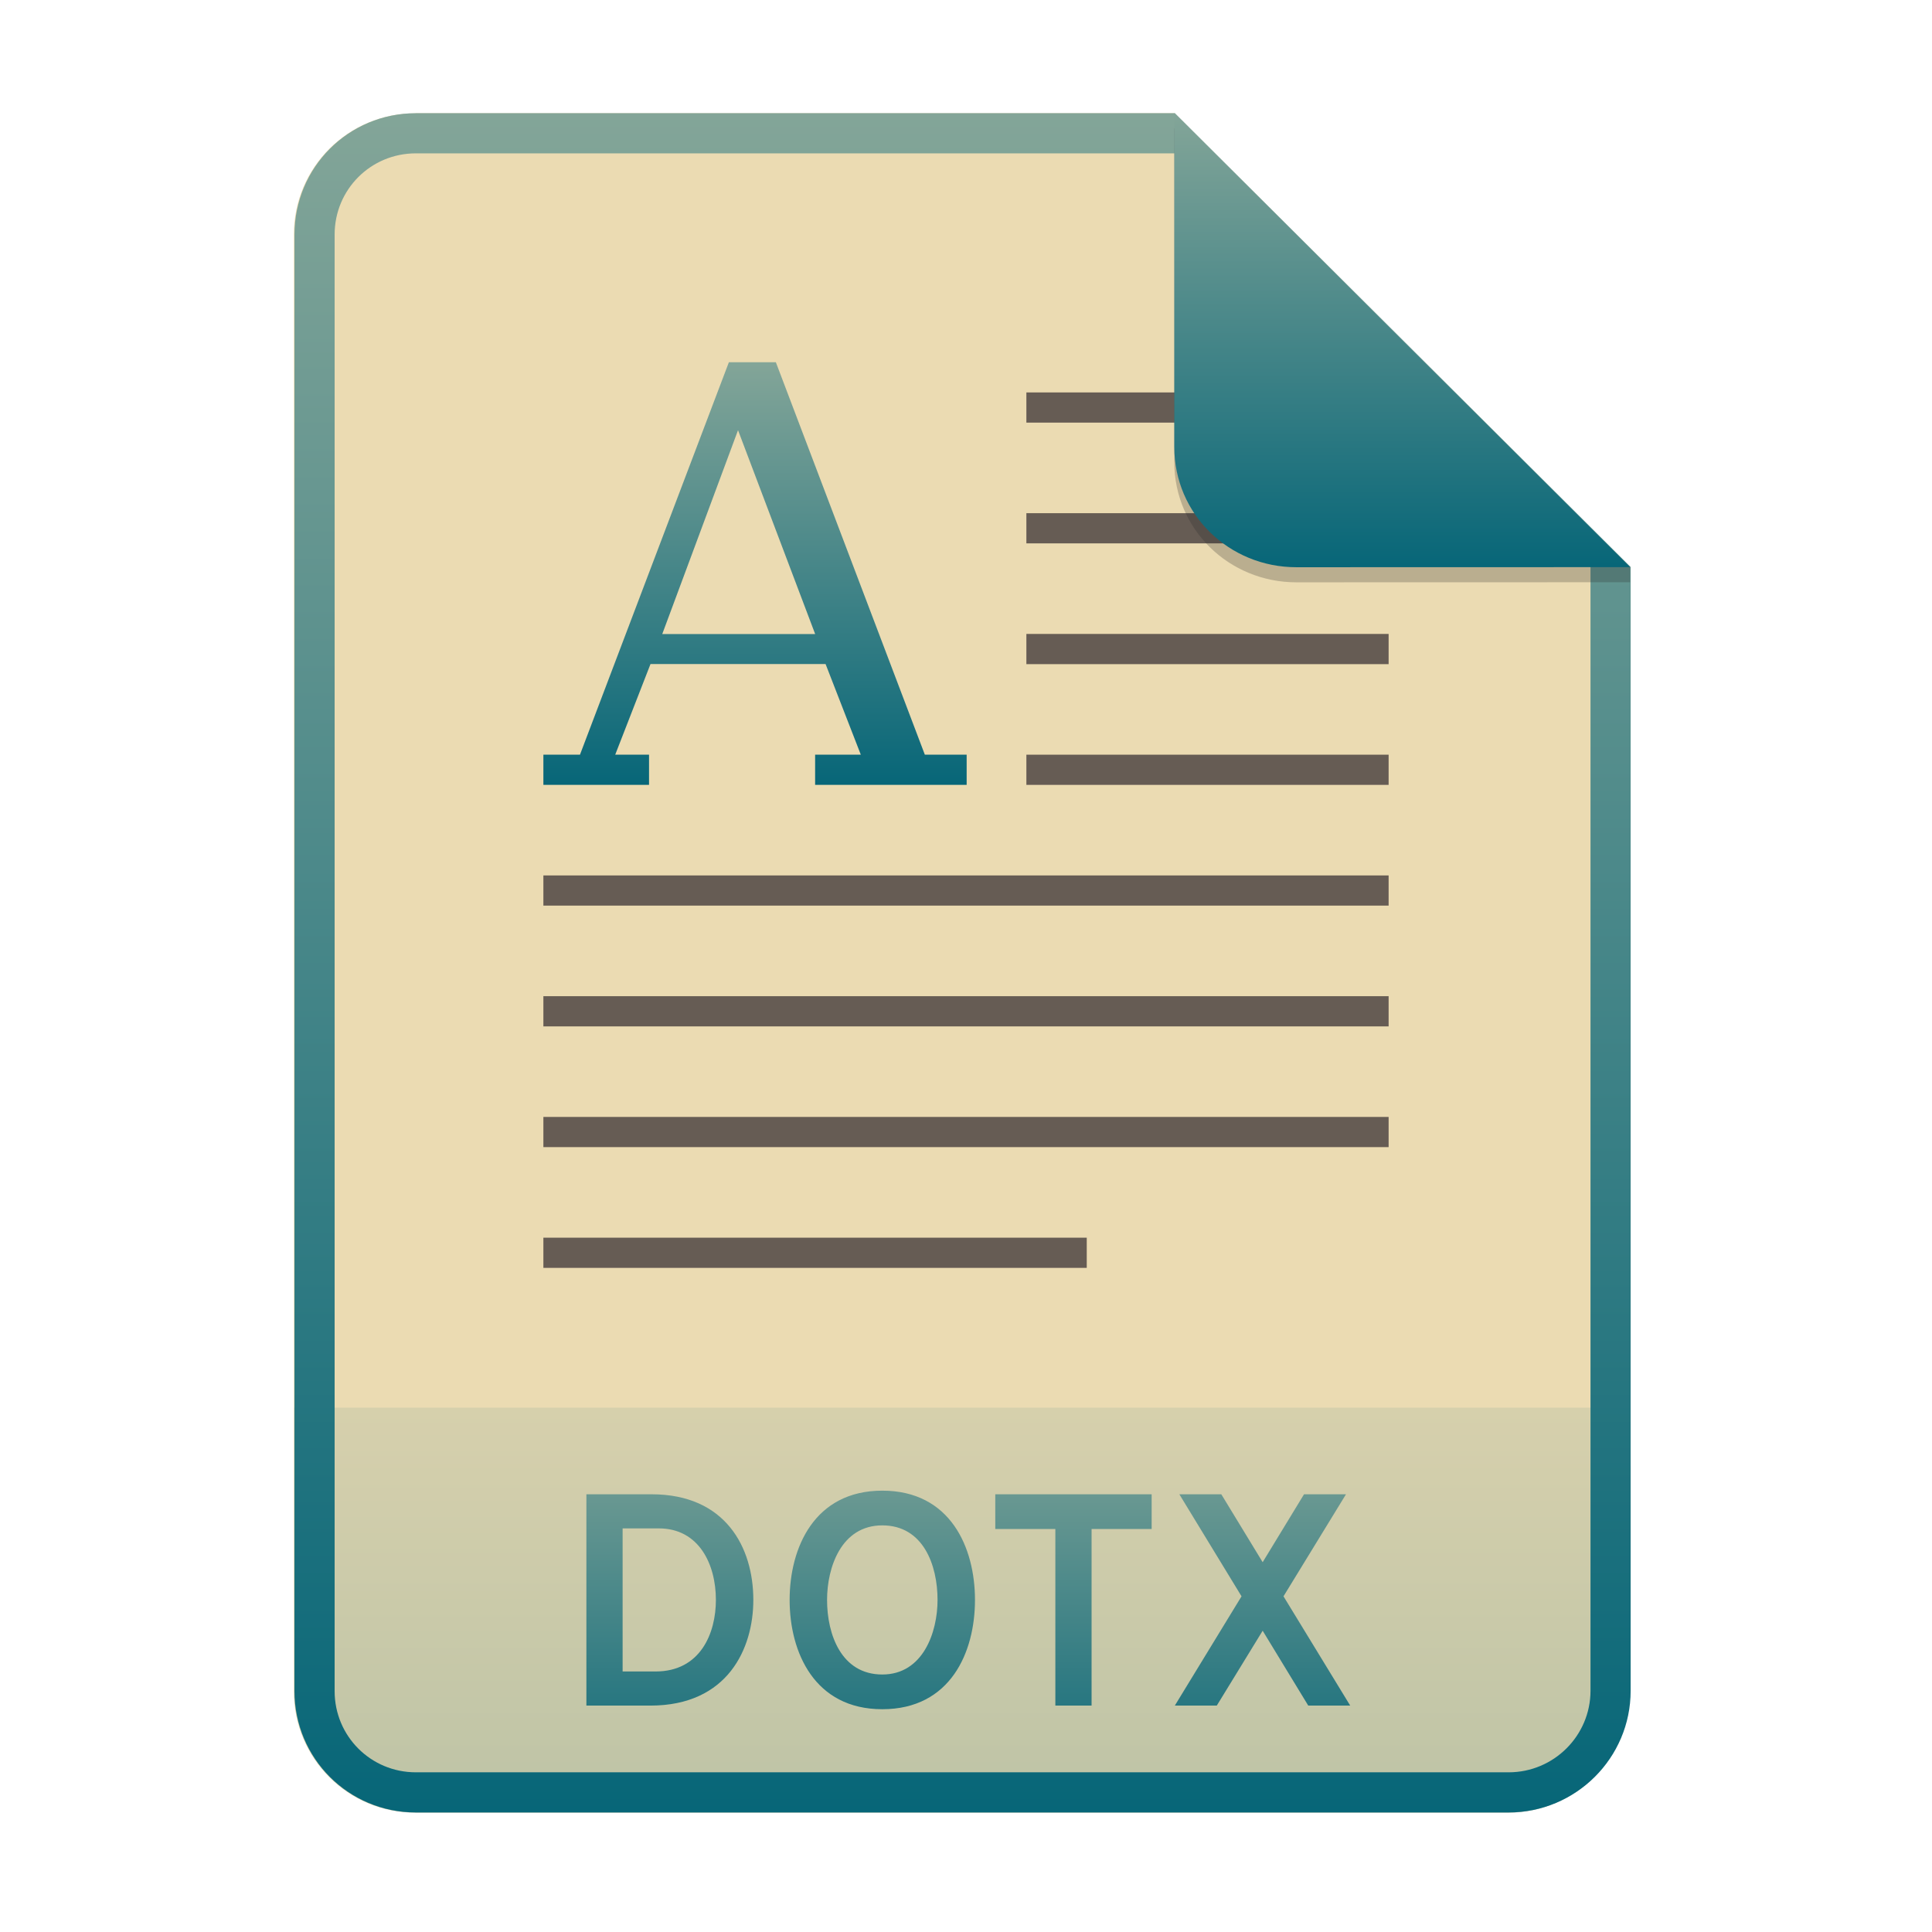
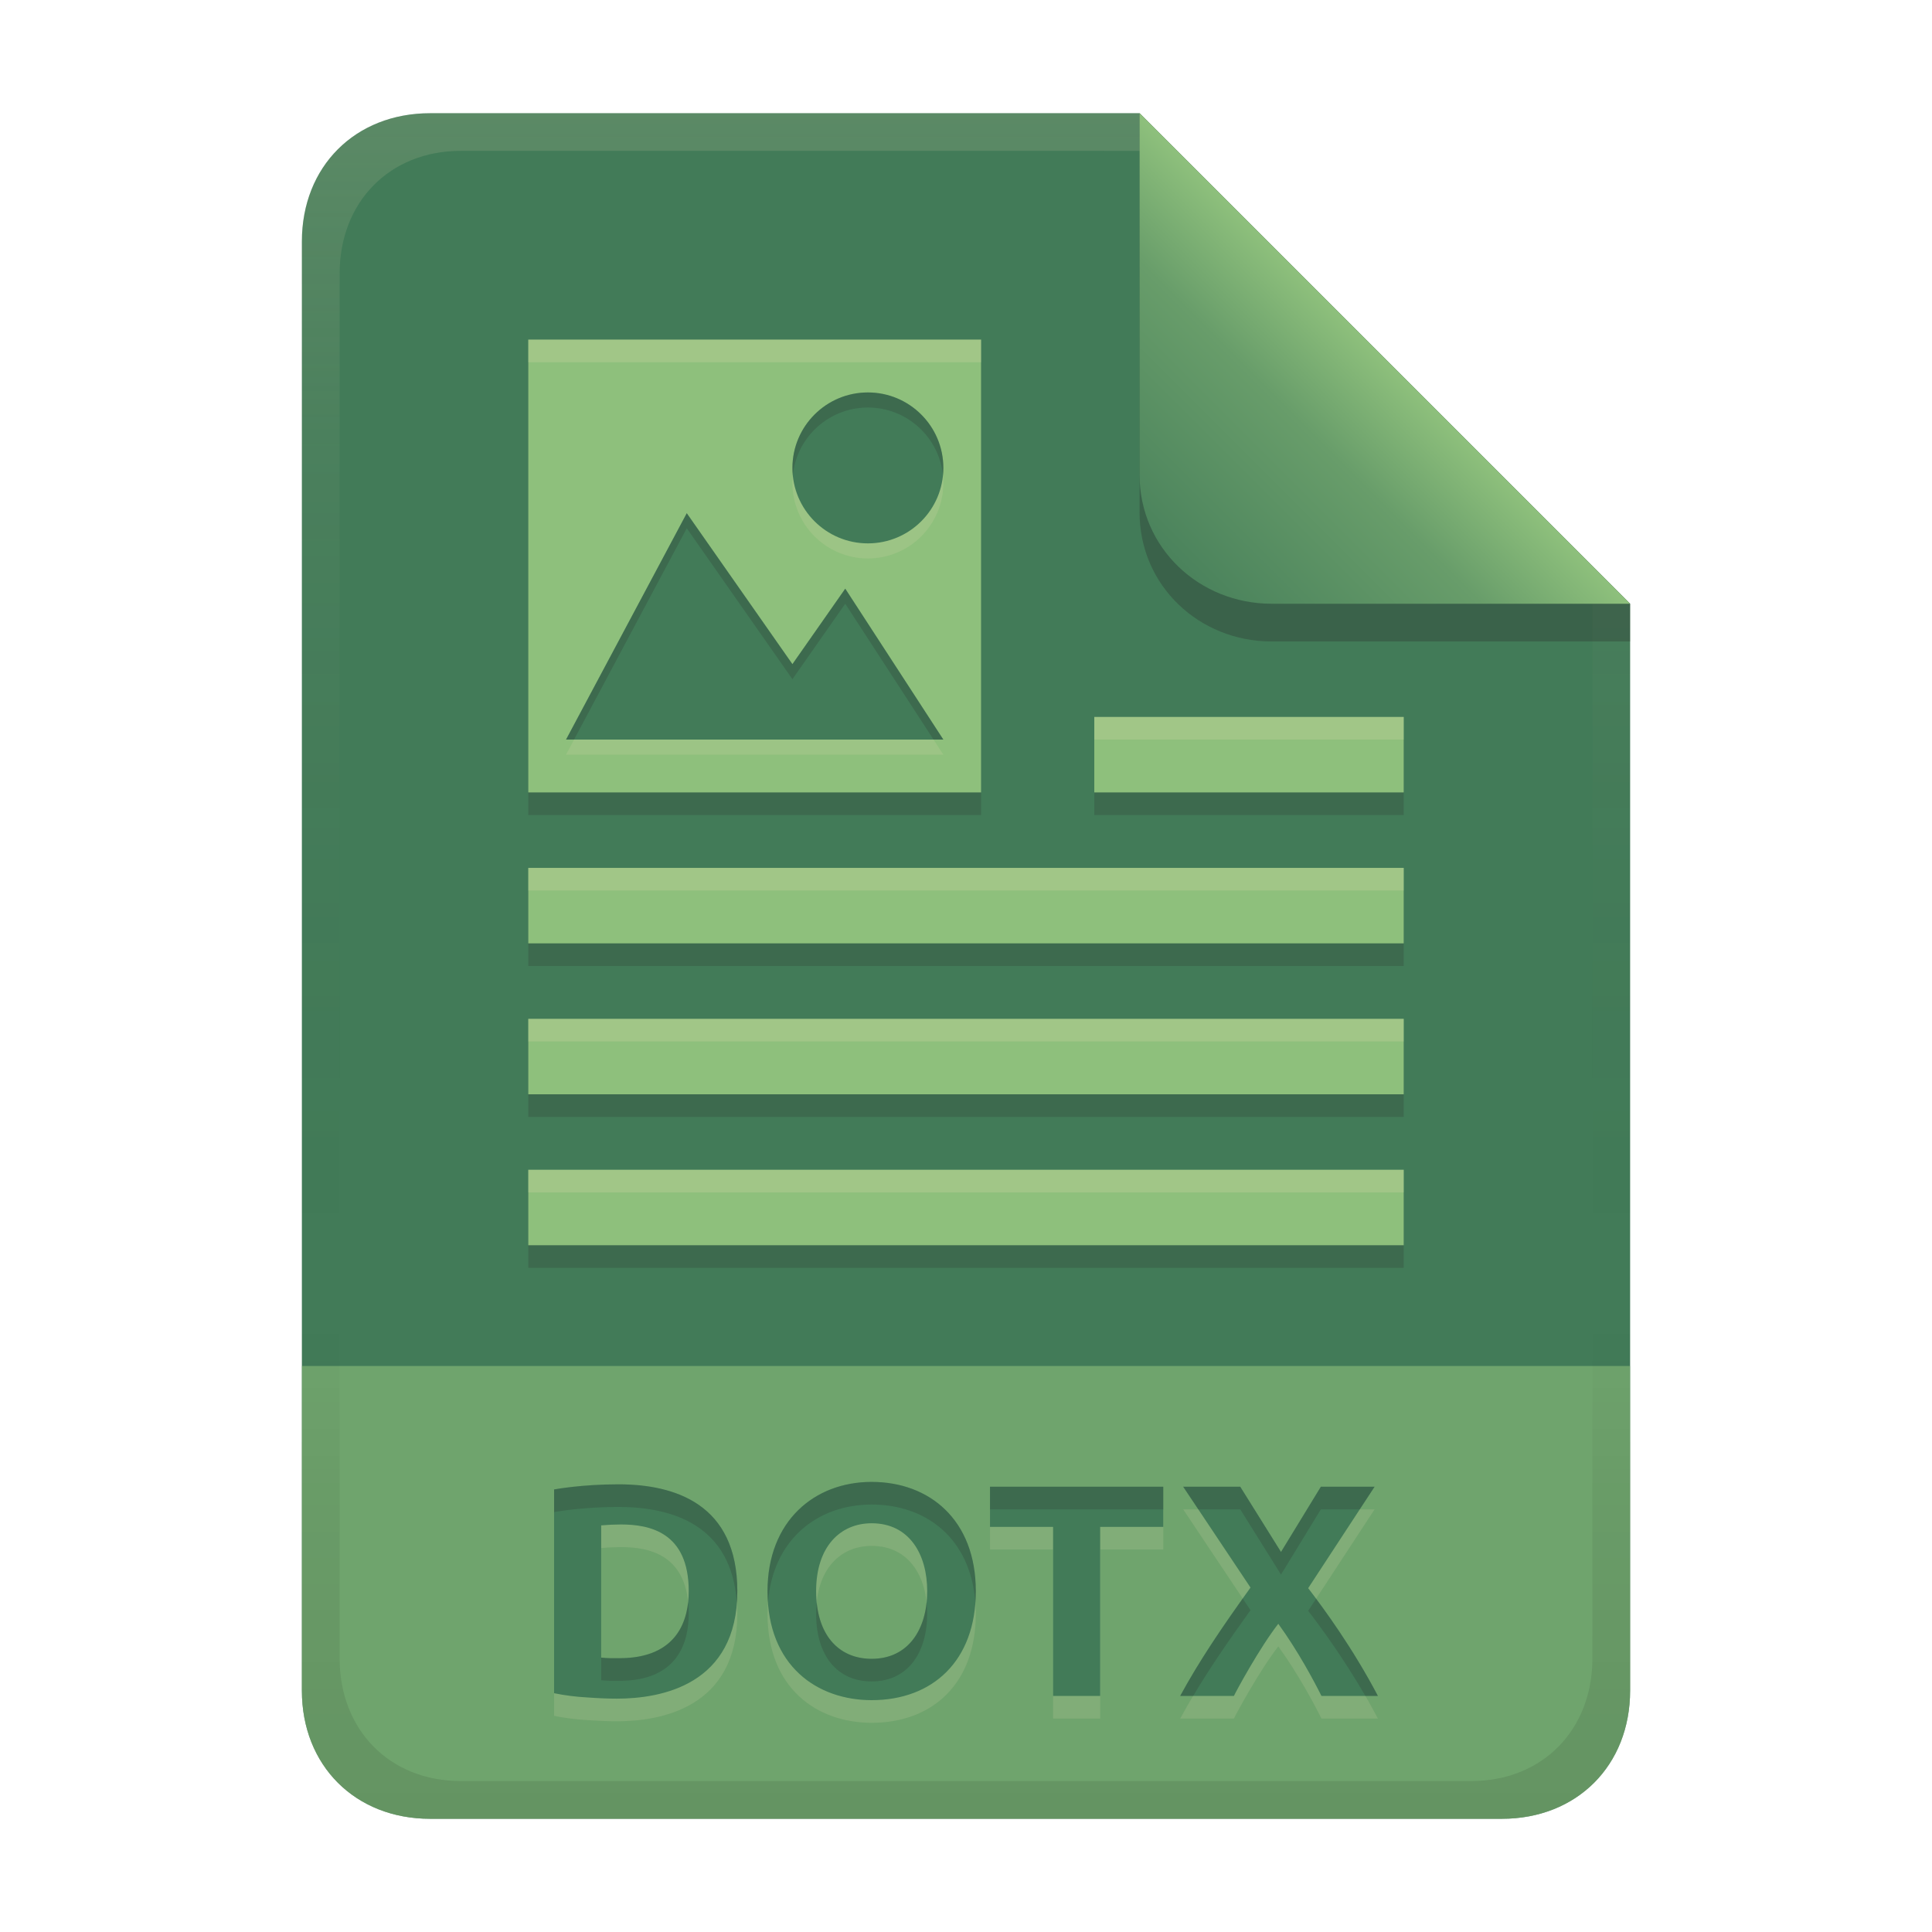
- <svg xmlns="http://www.w3.org/2000/svg" width="256" height="256" fill="none" version="1.1" viewBox="0 0 256 256">
-   <path d="m55.08 15h100.5l60.4 60.15 2e-3 148.9c0 8.911-7.262 16.13-16.17 16.13h-144.8c-8.91 0-16.08-7.174-16.08-16.08v-193c0-8.91 7.173-16.08 16.08-16.08h1e-4z" fill="#ebdbb2" />
-   <path d="m199.8 240.2c8.911 0 16.17-7.218 16.17-16.13l-1e-3 -37.55h-177v37.59c0 8.91 7.173 16.08 16.08 16.08h144.8z" fill="url(#paint0_linear)" opacity=".2" />
-   <path d="m155.6 20.32h-100.5c-5.973 0-10.76 4.792-10.76 10.76v193c0 5.973 4.792 10.76 10.76 10.76h144.8c5.992 0 10.85-4.856 10.85-10.81v-148.9l-55.08-54.83zm0-5.319h-100.5c-8.91 0-16.08 7.173-16.08 16.08v193c0 8.91 7.173 16.08 16.08 16.08h144.8c8.911 0 16.17-7.218 16.17-16.13l-2e-3 -148.9-60.4-60.15z" clip-rule="evenodd" fill="url(#paint1_linear)" fill-rule="evenodd" />
-   <path d="m77.7 198v28h8.48c10.28 0 13.64-7.6 13.64-14 0-6.96-3.68-14-13.48-14h-8.64zm9.16 23.48h-4.36v-18.96h4.8c5.32 0 7.56 4.76 7.56 9.48 0 4.4-2.04 9.48-8 9.48zm30.05 5c9.04 0 12.28-7.56 12.28-14.48s-3.24-14.48-12.28-14.48c-9 0-12.28 7.56-12.28 14.48s3.28 14.48 12.28 14.48zm0-4.6c-5.44 0-7.32-5.32-7.32-9.88 0-4.32 1.88-9.88 7.32-9.88s7.32 5.28 7.32 9.88c0 4.28-1.92 9.88-7.32 9.88zm27.73-19.28h7.96v-4.6h-20.72v4.6h7.96v23.4h4.8v-23.4zm28.71 23.4h5.56l-8.84-14.48 8.28-13.52h-5.56l-5.48 9-5.48-9h-5.56l8.24 13.52-8.84 14.48h5.56l6.08-9.92 6.04 9.92z" fill="url(#paint2_linear)" />
-   <path d="m136 52v3.999h48v-3.999h-48zm0 16v3.999h48v-3.999h-48zm0 16v4.003h48v-4.003h-48zm0 16v3.999h48v-3.999h-48zm-64 16v3.998h112v-3.998h-112zm0 16v4.003h112v-4.003h-112zm0 16v3.999h112v-3.999h-112zm0 16v3.999h72v-3.999h-72z" fill="#665c54" />
-   <path d="m96.58 48-19.73 52h-4.849v3.999h14v-3.999h-4.482l4.675-12.01h23.2l4.668 12.01h-6.055v3.999h20.08v-3.999h-5.541l-19.74-52h-6.233zm1.213 9.003 10.22 27.01h-20.26l10.04-27.01z" fill="url(#paint3_linear)" />
-   <path d="m155.6 17v44.23c0 8.91 7.259 15.93 16.17 15.93l44.23-0.011v-2l-60.4-58.15z" fill="#282828" opacity=".25" />
-   <path d="m155.6 15v44.23c0 8.91 7.259 15.93 16.17 15.93l44.23-0.011-60.4-60.15z" fill="url(#paint4_linear)" />
+ <svg xmlns="http://www.w3.org/2000/svg" width="256" height="256" version="1.1" viewBox="0 0 256 256">
  <defs>
-     <linearGradient id="paint0_linear" x1="127.5" x2="127.5" y1="186.5" y2="240.2" gradientUnits="userSpaceOnUse">
-       <stop stop-color="#83a598" offset="0" />
-       <stop stop-color="#076678" offset="1" />
+     <linearGradient id="linearGradient7-6-0-15" x1="186" x2="156" y1="45.006" y2="75.012" gradientTransform="matrix(1.0833,0,0,1.0833,-17.995,-1.2506)" gradientUnits="userSpaceOnUse">
+       <stop stop-color="#8ec07c" offset="0" />
+       <stop stop-color="#689d6a" offset=".303" />
+       <stop stop-color="#427b58" offset="1" />
    </linearGradient>
-     <linearGradient id="paint1_linear" x1="127.5" x2="127.5" y1="15" y2="240.2" gradientUnits="userSpaceOnUse">
-       <stop stop-color="#83a598" offset="0" />
-       <stop stop-color="#076678" offset="1" />
+     <linearGradient id="linearGradient14-5-7" x1="128" x2="128" y1="15.001" y2="241" gradientTransform="translate(0,4.8e-4)" gradientUnits="userSpaceOnUse">
+       <stop stop-color="#ebdbb2" stop-opacity=".15" offset="0" />
+       <stop stop-color="#ebdbb2" stop-opacity=".05" offset=".2" />
+       <stop stop-opacity="0" offset=".704" />
+       <stop stop-opacity=".05" offset=".805" />
+       <stop stop-opacity=".1" offset="1" />
    </linearGradient>
-     <linearGradient id="paint2_linear" x1="127.5" x2="127.5" y1="187" y2="240" gradientUnits="userSpaceOnUse">
-       <stop stop-color="#83a598" offset="0" />
-       <stop stop-color="#076678" offset="1" />
-     </linearGradient>
-     <linearGradient id="paint3_linear" x1="72" x2="72" y1="48" y2="104" gradientUnits="userSpaceOnUse">
-       <stop stop-color="#83a598" offset="1e-7" />
-       <stop stop-color="#076678" offset="1" />
-     </linearGradient>
-     <linearGradient id="paint4_linear" x1="185.8" x2="185.8" y1="15" y2="75.16" gradientUnits="userSpaceOnUse">
-       <stop stop-color="#83a598" offset="0" />
-       <stop stop-color="#076678" offset="1" />
+     <linearGradient id="linearGradient26-1" x1="-160" x2="-160" y2="226" gradientTransform="translate(267,15)" gradientUnits="userSpaceOnUse">
+       <stop stop-color="#427b58" offset="0" />
+       <stop stop-color="#427b58" offset="1" />
    </linearGradient>
  </defs>
+   <path d="m57 15c-9.939 0-17 7.059-17 17v192c0 9.939 7.059 17 17 17h142c9.941 0 17-7.061 17-17v-144l-64.999-64.999z" fill="url(#linearGradient26-1)" stroke-linecap="round" stroke-linejoin="round" stroke-miterlimit="0" style="paint-order:markers fill stroke" />
+   <path d="m57 241c-9.939 0-17-7.059-17-17v-43h176v43c0 9.941-7.061 17-17 17z" fill="#8ec07c" opacity=".6" stroke-linecap="round" stroke-linejoin="round" stroke-miterlimit="0" style="paint-order:markers fill stroke" />
+   <path d="m79.66 222.64c0.797 0.098 1.599 0.08 2.4 0.08 7.794 0 9.2-5.158 9.2-8.88 0-7.853-5.23-8.84-9-8.84-0.869 4e-3 -1.736 0.042-2.6 0.12zm18.04-8.8c0 12.439-10.106 14.24-15.96 14.24-1.12 0-2.427-0.053-3.92-0.16-1.493-0.08-2.96-0.267-4.4-0.56v-27c0.135-0.025 3.691-0.68 8.52-0.68 7.507 0 15.76 2.623 15.76 14.16zm10.44 0c0 5.663 2.883 8.96 7.36 8.96 4.878 0 7.36-3.927 7.36-8.96 0-4.908-2.387-9-7.36-9-4.175 0-7.36 3.109-7.36 9zm21.16 0c0 9.292-5.78 14.44-13.8 14.44-7.198 0-13.8-4.518-13.8-14.44 0-9.283 6.202-14.48 13.8-14.48 7.624 0 13.8 4.991 13.8 14.48zm24.84-13.84v5.32h-8.36v22.4h-6.24v-22.4h-8.36v-5.32zm20.96 27.72c-0.951-1.903-3.08-5.923-5.72-9.56-2.46 3.162-5.512 8.784-5.88 9.56h-7.12c2.491-4.585 5.455-8.992 9.32-14.36l-8.92-13.36h7.56l5.4 8.64 5.28-8.64h7.12l-8.8 13.44c2.032 2.636 5.968 8.034 9.24 14.28z" fill="#ebdbb2" opacity=".15" aria-label="DOTX" />
+   <path d="m79.66 219.64c0.797 0.098 1.599 0.08 2.4 0.08 7.794 0 9.2-5.158 9.2-8.88 0-7.853-5.23-8.84-9-8.84-0.869 4e-3 -1.736 0.042-2.6 0.12zm18.04-8.8c0 12.439-10.106 14.24-15.96 14.24-1.12 0-2.427-0.053-3.92-0.16-1.493-0.08-2.96-0.267-4.4-0.56v-27c0.135-0.025 3.691-0.68 8.52-0.68 7.507 0 15.76 2.623 15.76 14.16zm10.44 0c0 5.663 2.883 8.96 7.36 8.96 4.878 0 7.36-3.927 7.36-8.96 0-4.908-2.387-9-7.36-9-4.175 0-7.36 3.109-7.36 9zm21.16 0c0 9.292-5.78 14.44-13.8 14.44-7.198 0-13.8-4.518-13.8-14.44 0-9.283 6.202-14.48 13.8-14.48 7.624 0 13.8 4.991 13.8 14.48zm24.84-13.84v5.32h-8.36v22.4h-6.24v-22.4h-8.36v-5.32zm20.96 27.72c-0.951-1.903-3.08-5.923-5.72-9.56-2.46 3.162-5.512 8.784-5.88 9.56h-7.12c2.491-4.585 5.455-8.992 9.32-14.36l-8.92-13.36h7.56l5.4 8.64 5.28-8.64h7.12l-8.8 13.44c2.032 2.636 5.968 8.034 9.24 14.28z" fill="#427b58" aria-label="DOTX" />
+   <path d="m115.5 196.36c-7.598 0-13.801 5.197-13.801 14.48 0 0.52 0.029 1.016 0.065 1.506 0.633-8.341 6.558-12.986 13.736-12.986 7.217 0 13.128 4.48 13.738 13.008 0.036-0.497 0.062-1.004 0.062-1.527 0-9.489-6.177-14.48-13.801-14.48zm-33.561 0.32c-4.829 0-8.385 0.655-8.52 0.68v3c0.135-0.025 3.691-0.68 8.52-0.68 7.184 0 15.033 2.425 15.695 12.744 0.038-0.51 0.065-1.033 0.065-1.584 0-11.537-8.253-14.16-15.76-14.16zm49.24 0.32v3h22.961v-3zm25.6 0 2.004 3h5.557l5.4 8.641 5.279-8.641h5.156l1.965-3h-7.121l-5.279 8.641-5.4-8.641zm7.889 14.816c-3.35 4.707-6.031 8.751-8.287 12.904h1.721c2.123-3.562 4.579-7.169 7.598-11.361zm9.719 0.023-1.047 1.6c1.697 2.202 4.719 6.342 7.576 11.281h1.664c-2.807-5.359-6.03-9.979-8.193-12.881zm-83.205 0.465c-0.379 3.477-2.31 7.416-9.121 7.416-0.801 0-1.603 0.018-2.4-0.08v3c0.797 0.098 1.599 0.08 2.4 0.08 7.794 0 9.199-5.159 9.199-8.881 0-0.547-0.03-1.053-0.078-1.535zm31.594 0.033c-0.454 4.291-2.895 7.463-7.275 7.463-4.061 0-6.801-2.721-7.277-7.451-0.048 0.477-0.082 0.969-0.082 1.49 0 5.663 2.882 8.961 7.359 8.961 4.878 0 7.359-3.928 7.359-8.961 0-0.512-0.032-1.012-0.084-1.502z" fill="#282828" opacity=".2" />
+   <path d="m70 48v60h60v-60zm75 50v10h41v-10zm-75 20v10h116v-10zm0 20v10h116v-10zm0 20v10h116v-10z" fill="#282828" opacity=".2" style="paint-order:markers fill stroke" />
+   <path d="m70 45v60h60v-60zm75 50v10h41v-10zm-75 20v10h116v-10zm0 20v10h116v-10zm0 20v10h116v-10z" fill="#8ec07c" style="paint-order:markers fill stroke" />
+   <path d="m70 45v3h60v-3zm75 50v3h41v-3zm-75 20v3h116v-3zm0 20v3h116v-3zm0 20v3h116v-3z" fill="#ebdbb2" opacity=".2" style="paint-order:markers fill stroke" />
+   <path d="m115 54c-5.523 0-10 4.477-10 10s4.477 10 10 10 10-4.477 10-10-4.477-10-10-10zm-24 16-16 30h50l-13-20-7 10z" fill="#ebdbb2" opacity=".15" stroke-linecap="round" stroke-linejoin="round" stroke-miterlimit="0" stroke-width="1.5" style="paint-order:markers fill stroke" />
+   <path d="m115 52c-5.523 0-10 4.477-10 10s4.477 10 10 10 10-4.477 10-10-4.477-10-10-10zm-24 16-16 30h50l-13-20-7 10z" fill="#427b58" stroke-linecap="round" stroke-linejoin="round" stroke-miterlimit="0" stroke-width="1.5" style="paint-order:markers fill stroke" />
+   <path d="m115 52c-5.523 0-10 4.477-10 10 0 0.338 0.016 0.671 0.049 1 0.502-5.053 4.766-9 9.951-9s9.449 3.947 9.951 9c0.033-0.329 0.049-0.662 0.049-1 0-5.523-4.477-10-10-10zm-24 16-16 30h1.066l14.934-28 14 20 7-10 11.699 18h1.301l-13-20-7 10z" fill="#282828" opacity=".2" stroke-linecap="round" stroke-linejoin="round" stroke-miterlimit="0" stroke-width="1.5" style="paint-order:markers fill stroke" />
+   <path d="m57 15c-9.939 0-17 7.059-17 17v192c0 9.939 7.059 17 17 17h142c9.941 0 17-7.061 17-17v-144l-65-64.998zm4.033 4.99 89.967 2e-3 60 60.009v139.75c0 9.5-6.657 16.248-16.033 16.248h-133.93c-9.376 0-16.033-6.748-16.033-16.248v-183.51c0-9.501 6.659-16.25 16.033-16.25z" fill="url(#linearGradient14-5-7)" style="paint-order:markers fill stroke" />
+   <path d="m151 15.002v52.914c0 9.652 7.864 17.084 17.518 17.084l47.482-1.34e-4v-5z" fill="#282828" opacity=".3" stroke-width="1.083" />
+   <path d="m151 15.001v47.916c0 9.652 7.864 17.084 17.518 17.084l47.482-1.34e-4z" fill="url(#linearGradient7-6-0-15)" stroke-width="1.083" />
</svg>
